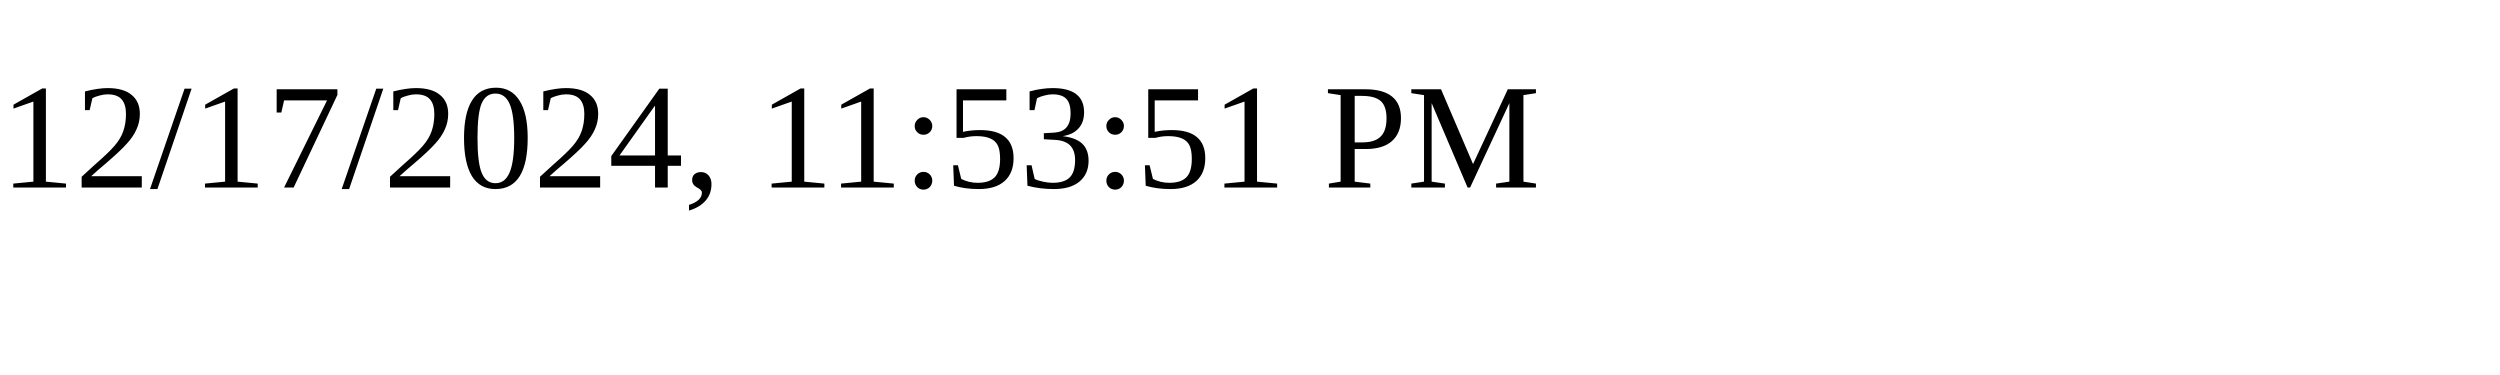
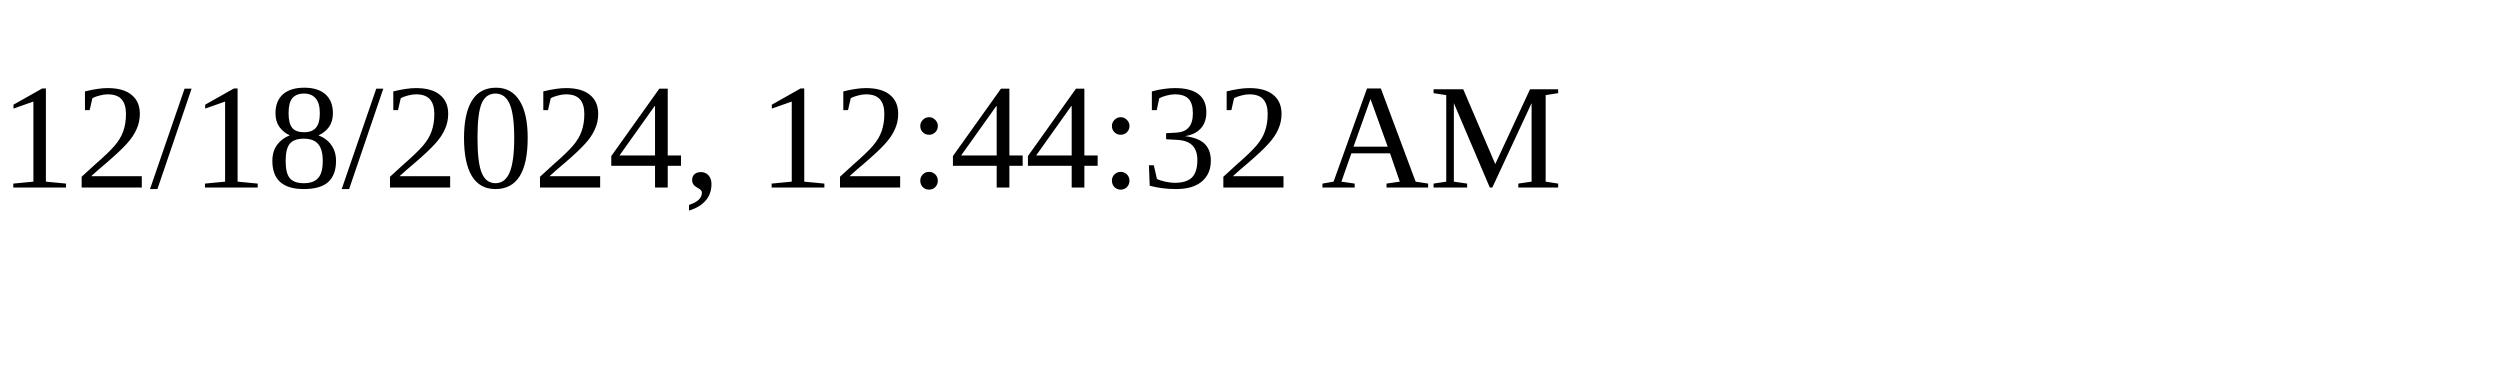
<svg xmlns="http://www.w3.org/2000/svg" height="30" width="200">
-   <text x="0" y="15">12/17/2024, 11:53:51 PM</text>
+   <text x="0" y="15">12/18/2024, 12:44:32 AM</text>
</svg>
